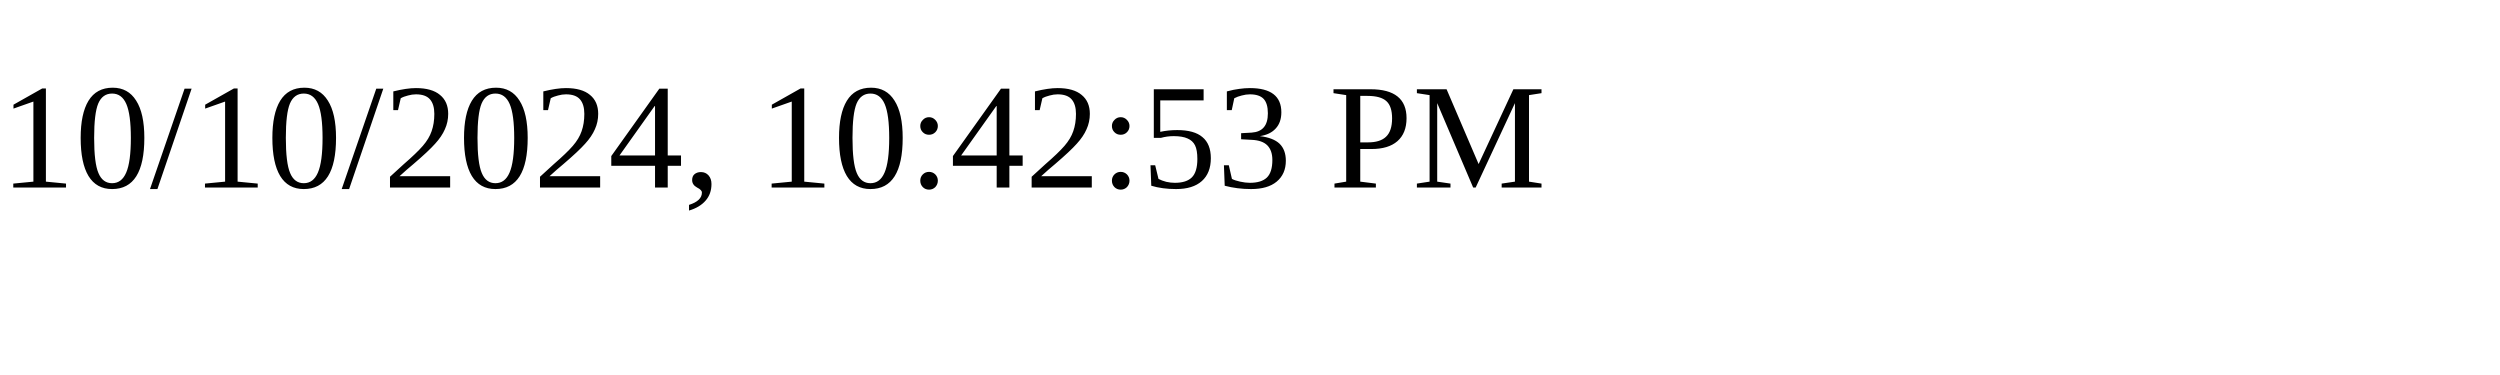
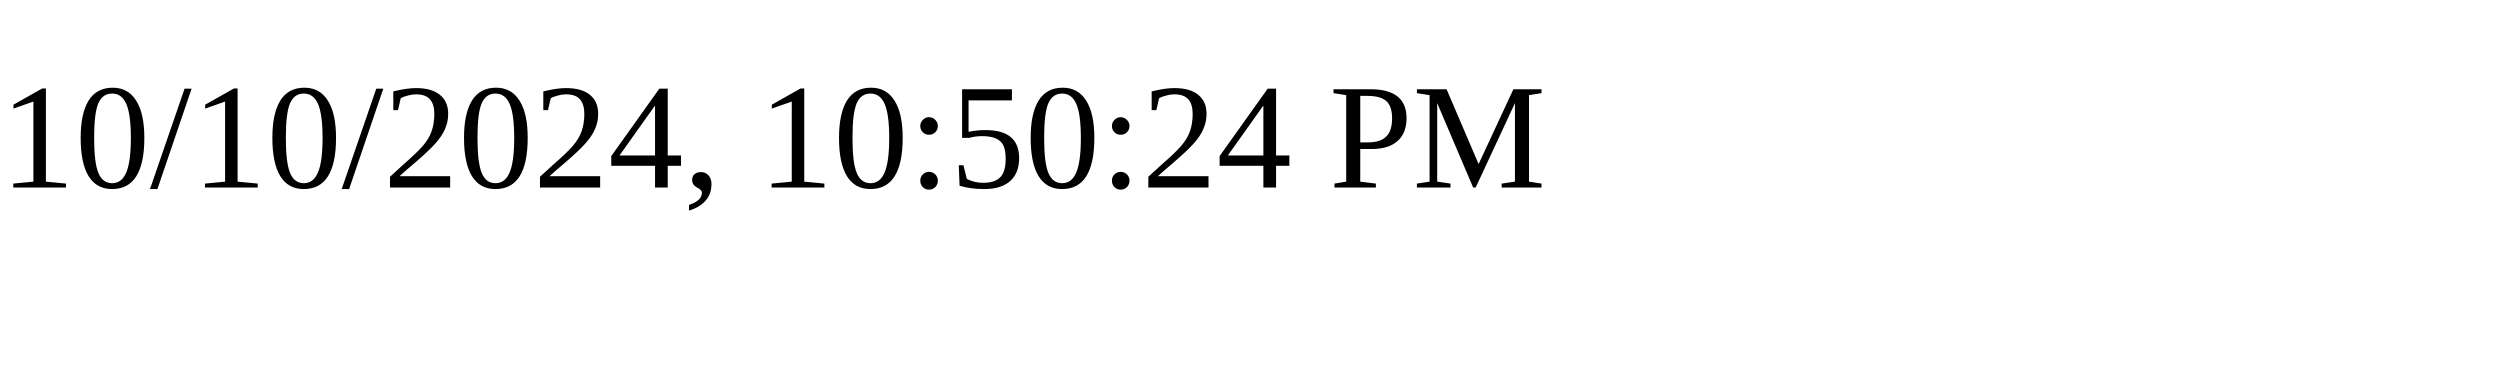
<svg xmlns="http://www.w3.org/2000/svg" height="30" width="200">
-   <text x="0" y="15">10/10/2024, 10:42:53 PM</text>
+   <text x="0" y="15">10/10/2024, 10:50:24 PM</text>
</svg>
